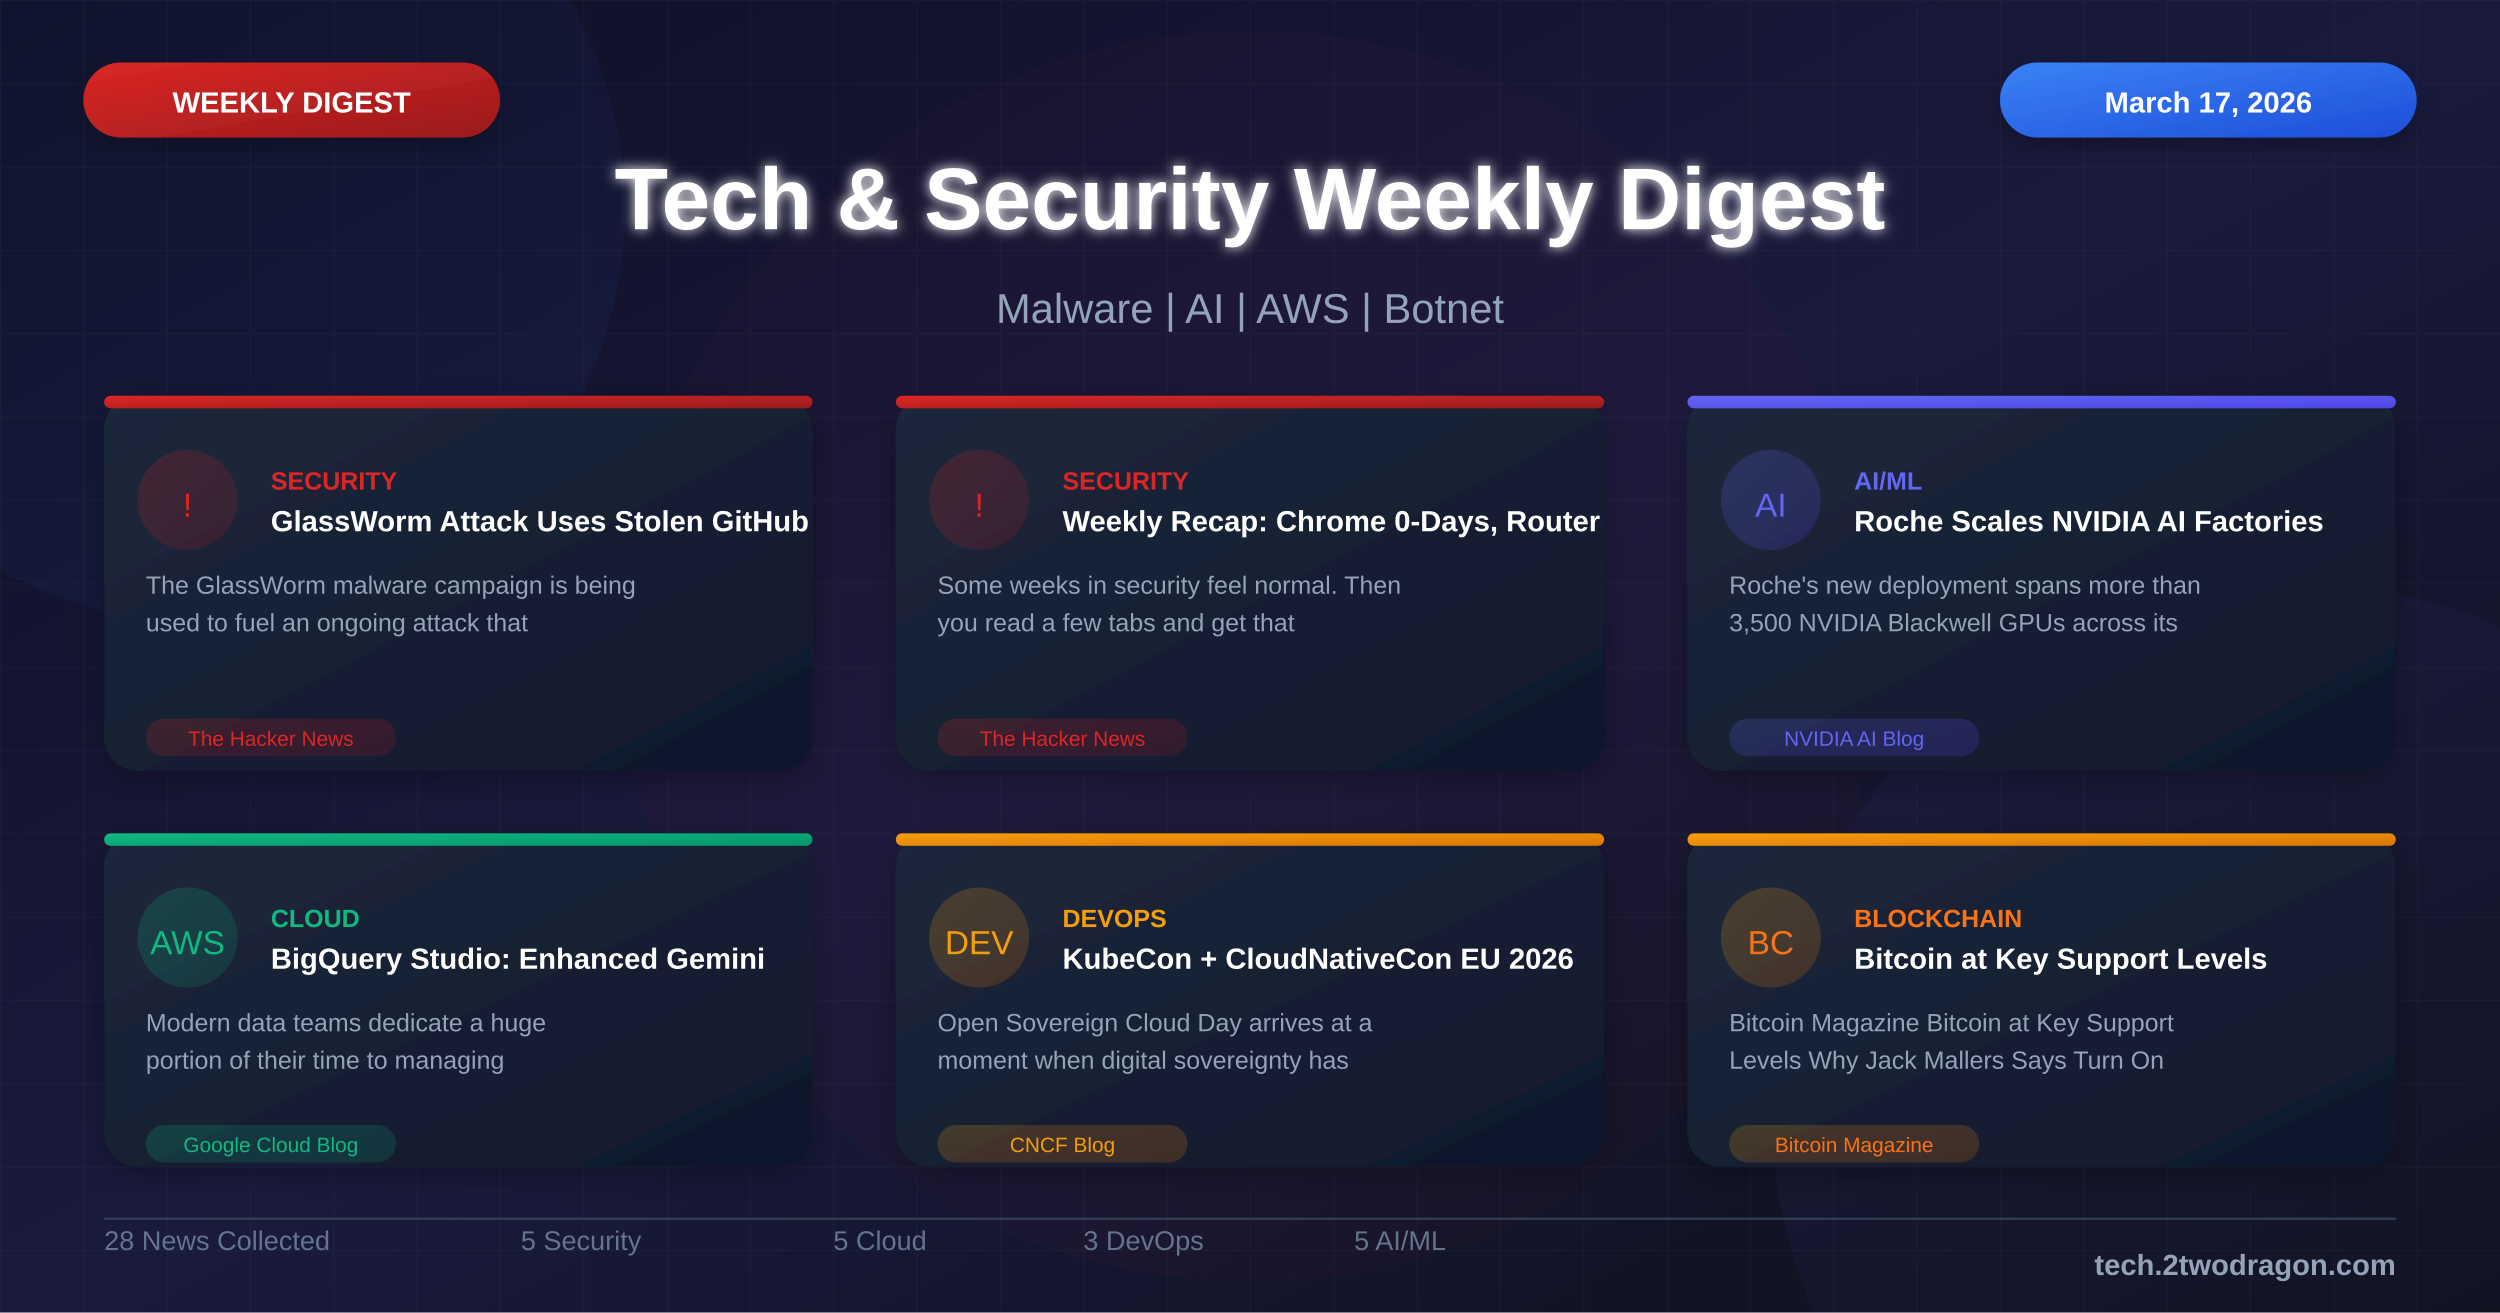
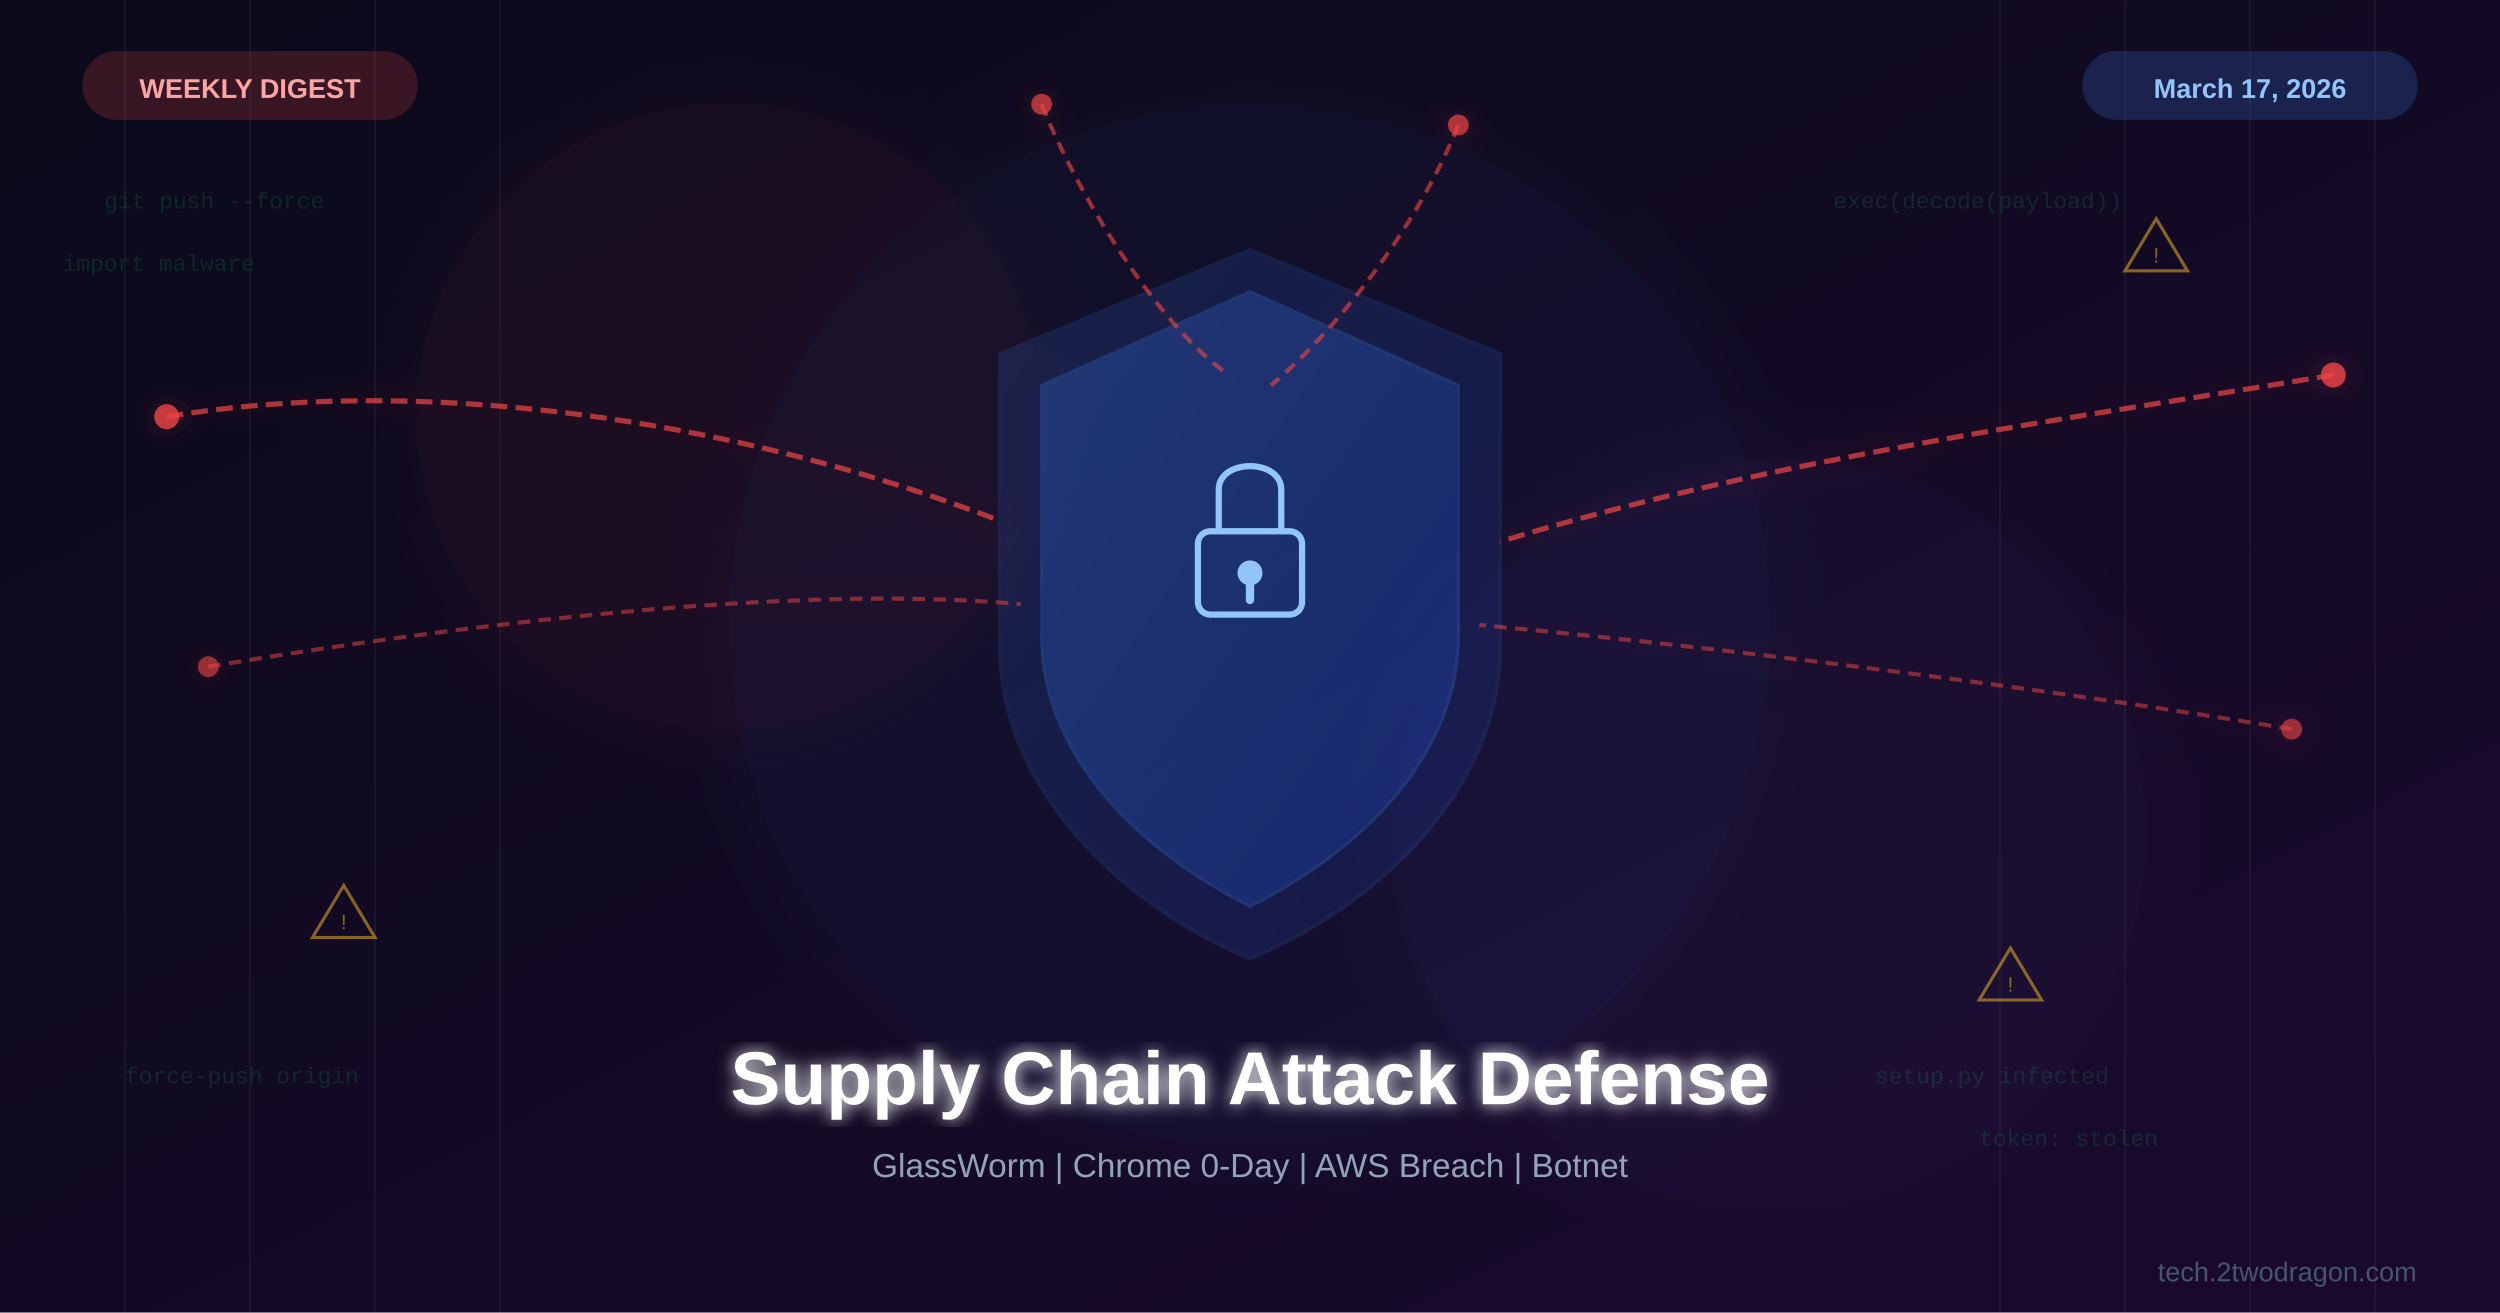
<svg xmlns="http://www.w3.org/2000/svg" viewBox="0 0 1200 630">
  <defs>
-     <linearGradient id="bgGradient" x1="0%" y1="0%" x2="100%" y2="100%">
-       <stop offset="0%" style="stop-color:#0f0f23" />
-       <stop offset="50%" style="stop-color:#1a1a3e" />
-       <stop offset="100%" style="stop-color:#0d1117" />
+     <linearGradient id="bg" x1="0%" y1="0%" x2="100%" y2="100%">
+       <stop offset="0%" style="stop-color:#0a0a1a" />
+       <stop offset="100%" style="stop-color:#1a0a2e" />
    </linearGradient>
-     <linearGradient id="cardGradient" x1="0%" y1="0%" x2="100%" y2="100%">
-       <stop offset="0%" style="stop-color:#1e293b" />
-       <stop offset="100%" style="stop-color:#0f172a" />
-     </linearGradient>
-     <linearGradient id="redGradient" x1="0%" y1="0%" x2="100%" y2="100%">
-       <stop offset="0%" style="stop-color:#dc2626" />
-       <stop offset="100%" style="stop-color:#991b1b" />
-     </linearGradient>
-     <linearGradient id="blueGradient" x1="0%" y1="0%" x2="100%" y2="100%">
+     <linearGradient id="shield" x1="0%" y1="0%" x2="100%" y2="100%">
      <stop offset="0%" style="stop-color:#3b82f6" />
      <stop offset="100%" style="stop-color:#1d4ed8" />
    </linearGradient>
-     <linearGradient id="purpleGradient" x1="0%" y1="0%" x2="100%" y2="100%">
-       <stop offset="0%" style="stop-color:#8b5cf6" />
-       <stop offset="100%" style="stop-color:#6d28d9" />
+     <linearGradient id="danger" x1="0%" y1="0%" x2="100%" y2="100%">
+       <stop offset="0%" style="stop-color:#ef4444" />
+       <stop offset="100%" style="stop-color:#991b1b" />
    </linearGradient>
-     <linearGradient id="greenGradient" x1="0%" y1="0%" x2="100%" y2="100%">
-       <stop offset="0%" style="stop-color:#10b981" />
-       <stop offset="100%" style="stop-color:#059669" />
+     <linearGradient id="code" x1="0%" y1="0%" x2="0%" y2="100%">
+       <stop offset="0%" style="stop-color:#22c55e;stop-opacity:0.8" />
+       <stop offset="100%" style="stop-color:#22c55e;stop-opacity:0" />
    </linearGradient>
-     <linearGradient id="orangeGradient" x1="0%" y1="0%" x2="100%" y2="100%">
-       <stop offset="0%" style="stop-color:#f59e0b" />
-       <stop offset="100%" style="stop-color:#d97706" />
-     </linearGradient>
-     <linearGradient id="indigoGradient" x1="0%" y1="0%" x2="100%" y2="100%">
-       <stop offset="0%" style="stop-color:#6366f1" />
-       <stop offset="100%" style="stop-color:#4f46e5" />
-     </linearGradient>
-     <filter id="glow" x="-50%" y="-50%" width="200%" height="200%">
-       <feGaussianBlur stdDeviation="3" result="blur" />
+     <filter id="glow">
+       <feGaussianBlur stdDeviation="4" result="blur" />
      <feMerge>
        <feMergeNode in="blur" />
        <feMergeNode in="SourceGraphic" />
      </feMerge>
    </filter>
-     <filter id="shadow" x="-20%" y="-20%" width="140%" height="140%">
-       <feDropShadow dx="0" dy="4" stdDeviation="8" flood-color="#000" flood-opacity="0.3" />
+     <filter id="redglow">
+       <feGaussianBlur stdDeviation="6" result="blur" />
+       <feFlood flood-color="#ef4444" flood-opacity="0.3" result="color" />
+       <feComposite in="color" in2="blur" operator="in" result="shadow" />
+       <feMerge>
+         <feMergeNode in="shadow" />
+         <feMergeNode in="SourceGraphic" />
+       </feMerge>
    </filter>
-     <pattern id="dots" width="20" height="20" patternUnits="userSpaceOnUse">
-       <circle cx="2" cy="2" r="0.8" fill="#475569" opacity="0.3" />
-     </pattern>
+     <filter id="softglow">
+       <feGaussianBlur stdDeviation="20" result="blur" />
+       <feMerge>
+         <feMergeNode in="blur" />
+         <feMergeNode in="SourceGraphic" />
+       </feMerge>
+     </filter>
  </defs>
-   <rect width="1200" height="630" fill="url(#bgGradient)" />
-   <pattern id="grid" width="40" height="40" patternUnits="userSpaceOnUse">
-     <path d="M 40 0 L 0 0 0 40" fill="none" stroke="#ffffff" stroke-opacity="0.03" stroke-width="1" />
-   </pattern>
-   <rect width="1200" height="630" fill="url(#grid)" />
-   <circle cx="100" cy="100" r="200" fill="#3b82f6" fill-opacity="0.05" />
-   <circle cx="1100" cy="530" r="250" fill="#8b5cf6" fill-opacity="0.05" />
-   <circle cx="600" cy="315" r="300" fill="#dc2626" fill-opacity="0.03" />
-   <rect x="40" y="30" width="200" height="36" rx="18" fill="url(#redGradient)" filter="url(#shadow)" />
-   <text x="140" y="54" font-family="Arial, sans-serif" font-size="14" font-weight="bold" fill="white" text-anchor="middle">WEEKLY DIGEST</text>
-   <rect x="960" y="30" width="200" height="36" rx="18" fill="url(#blueGradient)" filter="url(#shadow)" />
-   <text x="1060" y="54" font-family="Arial, sans-serif" font-size="14" font-weight="bold" fill="white" text-anchor="middle">March 17, 2026</text>
-   <text x="600" y="110" font-family="Arial, sans-serif" font-size="42" font-weight="bold" fill="white" text-anchor="middle" filter="url(#glow)">Tech &amp; Security Weekly Digest</text>
-   <text x="600" y="155" font-family="Arial, sans-serif" font-size="20" fill="#94a3b8" text-anchor="middle">Malware | AI | AWS | Botnet</text>
-   <g transform="translate(50, 190)">
-     <rect width="340" height="180" rx="16" fill="url(#cardGradient)" filter="url(#shadow)" />
-     <rect x="0" y="0" width="340" height="6" rx="3" fill="url(#redGradient)" />
-     <circle cx="40" cy="50" r="24" fill="url(#redGradient)" fill-opacity="0.2" />
-     <text x="40" y="58" font-family="Arial, sans-serif" font-size="16" fill="#dc2626" text-anchor="middle">!</text>
-     <text x="80" y="45" font-family="Arial, sans-serif" font-size="12" font-weight="bold" fill="#dc2626">SECURITY</text>
-     <text x="80" y="65" font-family="Arial, sans-serif" font-size="14" font-weight="bold" fill="white">GlassWorm Attack Uses Stolen GitHub</text>
-     <text x="20" y="95" font-family="Arial, sans-serif" font-size="12" fill="#94a3b8">The GlassWorm malware campaign is being</text>
-     <text x="20" y="113" font-family="Arial, sans-serif" font-size="12" fill="#94a3b8">used to fuel an ongoing attack that</text>
-     <rect x="20" y="155" width="120" height="18" rx="9" fill="url(#redGradient)" fill-opacity="0.2" />
-     <text x="80" y="168" font-family="Arial, sans-serif" font-size="10" fill="#dc2626" text-anchor="middle">The Hacker News</text>
+   <rect width="1200" height="630" fill="url(#bg)" />
+   <g opacity="0.04">
+     <line x1="0" y1="0" x2="0" y2="630" stroke="#fff" stroke-width="1" transform="translate(60,0)" />
+     <line x1="0" y1="0" x2="0" y2="630" stroke="#fff" stroke-width="1" transform="translate(120,0)" />
+     <line x1="0" y1="0" x2="0" y2="630" stroke="#fff" stroke-width="1" transform="translate(180,0)" />
+     <line x1="0" y1="0" x2="0" y2="630" stroke="#fff" stroke-width="1" transform="translate(240,0)" />
+     <line x1="0" y1="0" x2="0" y2="630" stroke="#fff" stroke-width="1" transform="translate(960,0)" />
+     <line x1="0" y1="0" x2="0" y2="630" stroke="#fff" stroke-width="1" transform="translate(1020,0)" />
+     <line x1="0" y1="0" x2="0" y2="630" stroke="#fff" stroke-width="1" transform="translate(1080,0)" />
+     <line x1="0" y1="0" x2="0" y2="630" stroke="#fff" stroke-width="1" transform="translate(1140,0)" />
  </g>
-   <g transform="translate(430, 190)">
-     <rect width="340" height="180" rx="16" fill="url(#cardGradient)" filter="url(#shadow)" />
-     <rect x="0" y="0" width="340" height="6" rx="3" fill="url(#redGradient)" />
-     <circle cx="40" cy="50" r="24" fill="url(#redGradient)" fill-opacity="0.2" />
-     <text x="40" y="58" font-family="Arial, sans-serif" font-size="16" fill="#dc2626" text-anchor="middle">!</text>
-     <text x="80" y="45" font-family="Arial, sans-serif" font-size="12" font-weight="bold" fill="#dc2626">SECURITY</text>
-     <text x="80" y="65" font-family="Arial, sans-serif" font-size="14" font-weight="bold" fill="white">Weekly Recap: Chrome 0-Days, Router</text>
-     <text x="20" y="95" font-family="Arial, sans-serif" font-size="12" fill="#94a3b8">Some weeks in security feel normal. Then</text>
-     <text x="20" y="113" font-family="Arial, sans-serif" font-size="12" fill="#94a3b8">you read a few tabs and get that</text>
-     <rect x="20" y="155" width="120" height="18" rx="9" fill="url(#redGradient)" fill-opacity="0.2" />
-     <text x="80" y="168" font-family="Arial, sans-serif" font-size="10" fill="#dc2626" text-anchor="middle">The Hacker News</text>
+   <circle cx="600" cy="300" r="250" fill="#3b82f6" opacity="0.04" filter="url(#softglow)" />
+   <circle cx="350" cy="200" r="150" fill="#ef4444" opacity="0.05" filter="url(#softglow)" />
+   <circle cx="850" cy="400" r="180" fill="#8b5cf6" opacity="0.04" filter="url(#softglow)" />
+   <g transform="translate(600,280)">
+     <path d="M0,-160 L120,-110 L120,30 C120,100 60,155 0,180 C-60,155 -120,100 -120,30 L-120,-110 Z" fill="url(#shield)" opacity="0.15" stroke="#3b82f6" stroke-width="2" />
+     <path d="M0,-140 L100,-95 L100,25 C100,85 50,130 0,155 C-50,130 -100,85 -100,25 L-100,-95 Z" fill="url(#shield)" opacity="0.25" stroke="#3b82f6" stroke-width="1.5" />
+     <rect x="-25" y="-25" width="50" height="40" rx="6" fill="none" stroke="#93c5fd" stroke-width="3" />
+     <path d="M-15,-25 L-15,-45 C-15,-60 15,-60 15,-45 L15,-25" fill="none" stroke="#93c5fd" stroke-width="3" />
+     <circle cx="0" cy="-5" r="6" fill="#93c5fd" />
+     <rect x="-2" y="-2" width="4" height="12" rx="2" fill="#93c5fd" />
  </g>
-   <g transform="translate(810, 190)">
-     <rect width="340" height="180" rx="16" fill="url(#cardGradient)" filter="url(#shadow)" />
-     <rect x="0" y="0" width="340" height="6" rx="3" fill="url(#indigoGradient)" />
-     <circle cx="40" cy="50" r="24" fill="url(#indigoGradient)" fill-opacity="0.2" />
-     <text x="40" y="58" font-family="Arial, sans-serif" font-size="16" fill="#6366f1" text-anchor="middle">AI</text>
-     <text x="80" y="45" font-family="Arial, sans-serif" font-size="12" font-weight="bold" fill="#6366f1">AI/ML</text>
-     <text x="80" y="65" font-family="Arial, sans-serif" font-size="14" font-weight="bold" fill="white">Roche Scales NVIDIA AI Factories</text>
-     <text x="20" y="95" font-family="Arial, sans-serif" font-size="12" fill="#94a3b8">Roche's new deployment spans more than</text>
-     <text x="20" y="113" font-family="Arial, sans-serif" font-size="12" fill="#94a3b8">3,500 NVIDIA Blackwell GPUs across its</text>
-     <rect x="20" y="155" width="120" height="18" rx="9" fill="url(#indigoGradient)" fill-opacity="0.2" />
-     <text x="80" y="168" font-family="Arial, sans-serif" font-size="10" fill="#6366f1" text-anchor="middle">NVIDIA AI Blog</text>
+   <g filter="url(#redglow)">
+     <path d="M80,200 C200,180 350,200 480,250" fill="none" stroke="#ef4444" stroke-width="2.5" stroke-dasharray="8,4" opacity="0.7" />
+     <circle cx="80" cy="200" r="6" fill="#ef4444" opacity="0.8" />
+     <path d="M100,320 C220,300 380,280 490,290" fill="none" stroke="#ef4444" stroke-width="2" stroke-dasharray="6,4" opacity="0.5" />
+     <circle cx="100" cy="320" r="5" fill="#ef4444" opacity="0.6" />
+     <path d="M1120,180 C1000,200 850,220 720,260" fill="none" stroke="#ef4444" stroke-width="2.5" stroke-dasharray="8,4" opacity="0.7" />
+     <circle cx="1120" cy="180" r="6" fill="#ef4444" opacity="0.8" />
+     <path d="M1100,350 C980,330 820,310 710,300" fill="none" stroke="#ef4444" stroke-width="2" stroke-dasharray="6,4" opacity="0.5" />
+     <circle cx="1100" cy="350" r="5" fill="#ef4444" opacity="0.6" />
+     <path d="M500,50 C520,100 560,160 590,180" fill="none" stroke="#ef4444" stroke-width="2" stroke-dasharray="6,4" opacity="0.6" />
+     <circle cx="500" cy="50" r="5" fill="#ef4444" opacity="0.7" />
+     <path d="M700,60 C680,110 640,160 610,185" fill="none" stroke="#ef4444" stroke-width="2" stroke-dasharray="6,4" opacity="0.6" />
+     <circle cx="700" cy="60" r="5" fill="#ef4444" opacity="0.7" />
  </g>
-   <g transform="translate(50, 400)">
-     <rect width="340" height="160" rx="16" fill="url(#cardGradient)" filter="url(#shadow)" />
-     <rect x="0" y="0" width="340" height="6" rx="3" fill="url(#greenGradient)" />
-     <circle cx="40" cy="50" r="24" fill="url(#greenGradient)" fill-opacity="0.2" />
-     <text x="40" y="58" font-family="Arial, sans-serif" font-size="16" fill="#10b981" text-anchor="middle">AWS</text>
-     <text x="80" y="45" font-family="Arial, sans-serif" font-size="12" font-weight="bold" fill="#10b981">CLOUD</text>
-     <text x="80" y="65" font-family="Arial, sans-serif" font-size="14" font-weight="bold" fill="white">BigQuery Studio: Enhanced Gemini</text>
-     <text x="20" y="95" font-family="Arial, sans-serif" font-size="12" fill="#94a3b8">Modern data teams dedicate a huge</text>
-     <text x="20" y="113" font-family="Arial, sans-serif" font-size="12" fill="#94a3b8">portion of their time to managing</text>
-     <rect x="20" y="140" width="120" height="18" rx="9" fill="url(#greenGradient)" fill-opacity="0.2" />
-     <text x="80" y="153" font-family="Arial, sans-serif" font-size="10" fill="#10b981" text-anchor="middle">Google Cloud Blog</text>
+   <g opacity="0.5">
+     <polygon points="150,450 165,425 180,450" fill="none" stroke="#fbbf24" stroke-width="1.5" />
+     <text x="165" y="446" font-family="Arial" font-size="10" fill="#fbbf24" text-anchor="middle">!</text>
+     <polygon points="1020,130 1035,105 1050,130" fill="none" stroke="#fbbf24" stroke-width="1.5" />
+     <text x="1035" y="126" font-family="Arial" font-size="10" fill="#fbbf24" text-anchor="middle">!</text>
+     <polygon points="950,480 965,455 980,480" fill="none" stroke="#fbbf24" stroke-width="1.5" />
+     <text x="965" y="476" font-family="Arial" font-size="10" fill="#fbbf24" text-anchor="middle">!</text>
  </g>
-   <g transform="translate(430, 400)">
-     <rect width="340" height="160" rx="16" fill="url(#cardGradient)" filter="url(#shadow)" />
-     <rect x="0" y="0" width="340" height="6" rx="3" fill="url(#orangeGradient)" />
-     <circle cx="40" cy="50" r="24" fill="url(#orangeGradient)" fill-opacity="0.2" />
-     <text x="40" y="58" font-family="Arial, sans-serif" font-size="16" fill="#f59e0b" text-anchor="middle">DEV</text>
-     <text x="80" y="45" font-family="Arial, sans-serif" font-size="12" font-weight="bold" fill="#f59e0b">DEVOPS</text>
-     <text x="80" y="65" font-family="Arial, sans-serif" font-size="14" font-weight="bold" fill="white">KubeCon + CloudNativeCon EU 2026</text>
-     <text x="20" y="95" font-family="Arial, sans-serif" font-size="12" fill="#94a3b8">Open Sovereign Cloud Day arrives at a</text>
-     <text x="20" y="113" font-family="Arial, sans-serif" font-size="12" fill="#94a3b8">moment when digital sovereignty has</text>
-     <rect x="20" y="140" width="120" height="18" rx="9" fill="url(#orangeGradient)" fill-opacity="0.2" />
-     <text x="80" y="153" font-family="Arial, sans-serif" font-size="10" fill="#f59e0b" text-anchor="middle">CNCF Blog</text>
+   <g font-family="Courier New, monospace" font-size="11" opacity="0.15" fill="#22c55e">
+     <text x="50" y="100">git push --force</text>
+     <text x="30" y="130">import malware</text>
+     <text x="900" y="520">setup.py infected</text>
+     <text x="950" y="550">token: stolen</text>
+     <text x="60" y="520">force-push origin</text>
+     <text x="880" y="100">exec(decode(payload))</text>
  </g>
-   <g transform="translate(810, 400)">
-     <rect width="340" height="160" rx="16" fill="url(#cardGradient)" filter="url(#shadow)" />
-     <rect x="0" y="0" width="340" height="6" rx="3" fill="url(#orangeGradient)" />
-     <circle cx="40" cy="50" r="24" fill="url(#orangeGradient)" fill-opacity="0.2" />
-     <text x="40" y="58" font-family="Arial, sans-serif" font-size="16" fill="#f97316" text-anchor="middle">BC</text>
-     <text x="80" y="45" font-family="Arial, sans-serif" font-size="12" font-weight="bold" fill="#f97316">BLOCKCHAIN</text>
-     <text x="80" y="65" font-family="Arial, sans-serif" font-size="14" font-weight="bold" fill="white">Bitcoin at Key Support Levels</text>
-     <text x="20" y="95" font-family="Arial, sans-serif" font-size="12" fill="#94a3b8">Bitcoin Magazine Bitcoin at Key Support</text>
-     <text x="20" y="113" font-family="Arial, sans-serif" font-size="12" fill="#94a3b8">Levels Why Jack Mallers Says Turn On</text>
-     <rect x="20" y="140" width="120" height="18" rx="9" fill="url(#orangeGradient)" fill-opacity="0.2" />
-     <text x="80" y="153" font-family="Arial, sans-serif" font-size="10" fill="#f97316" text-anchor="middle">Bitcoin Magazine</text>
-   </g>
-   <line x1="50" y1="585" x2="1150" y2="585" stroke="#334155" stroke-width="1" />
-   <g transform="translate(50, 600)">
-     <text font-family="Arial, sans-serif" font-size="13" fill="#64748b">28 News Collected</text>
-   </g>
-   <g transform="translate(250, 600)">
-     <text font-family="Arial, sans-serif" font-size="13" fill="#64748b">5 Security</text>
-   </g>
-   <g transform="translate(400, 600)">
-     <text font-family="Arial, sans-serif" font-size="13" fill="#64748b">5 Cloud</text>
-   </g>
-   <g transform="translate(520, 600)">
-     <text font-family="Arial, sans-serif" font-size="13" fill="#64748b">3 DevOps</text>
-   </g>
-   <g transform="translate(650, 600)">
-     <text font-family="Arial, sans-serif" font-size="13" fill="#64748b">5 AI/ML</text>
-   </g>
-   <text x="1150" y="612" font-family="Arial, sans-serif" font-size="14" font-weight="bold" fill="#94a3b8" text-anchor="end">tech.2twodragon.com</text>
+   <text x="600" y="530" font-family="Arial, sans-serif" font-size="36" font-weight="bold" fill="white" text-anchor="middle" filter="url(#glow)">Supply Chain Attack Defense</text>
+   <text x="600" y="565" font-family="Arial, sans-serif" font-size="16" fill="#94a3b8" text-anchor="middle">GlassWorm | Chrome 0-Day | AWS Breach | Botnet</text>
+   <rect x="40" y="25" width="160" height="32" rx="16" fill="#ef4444" opacity="0.2" stroke="#ef4444" stroke-width="1" />
+   <text x="120" y="47" font-family="Arial, sans-serif" font-size="13" font-weight="bold" fill="#fca5a5" text-anchor="middle">WEEKLY DIGEST</text>
+   <rect x="1000" y="25" width="160" height="32" rx="16" fill="#3b82f6" opacity="0.2" stroke="#3b82f6" stroke-width="1" />
+   <text x="1080" y="47" font-family="Arial, sans-serif" font-size="13" font-weight="bold" fill="#93c5fd" text-anchor="middle">March 17, 2026</text>
+   <text x="1160" y="615" font-family="Arial, sans-serif" font-size="13" fill="#475569" text-anchor="end">tech.2twodragon.com</text>
</svg>
